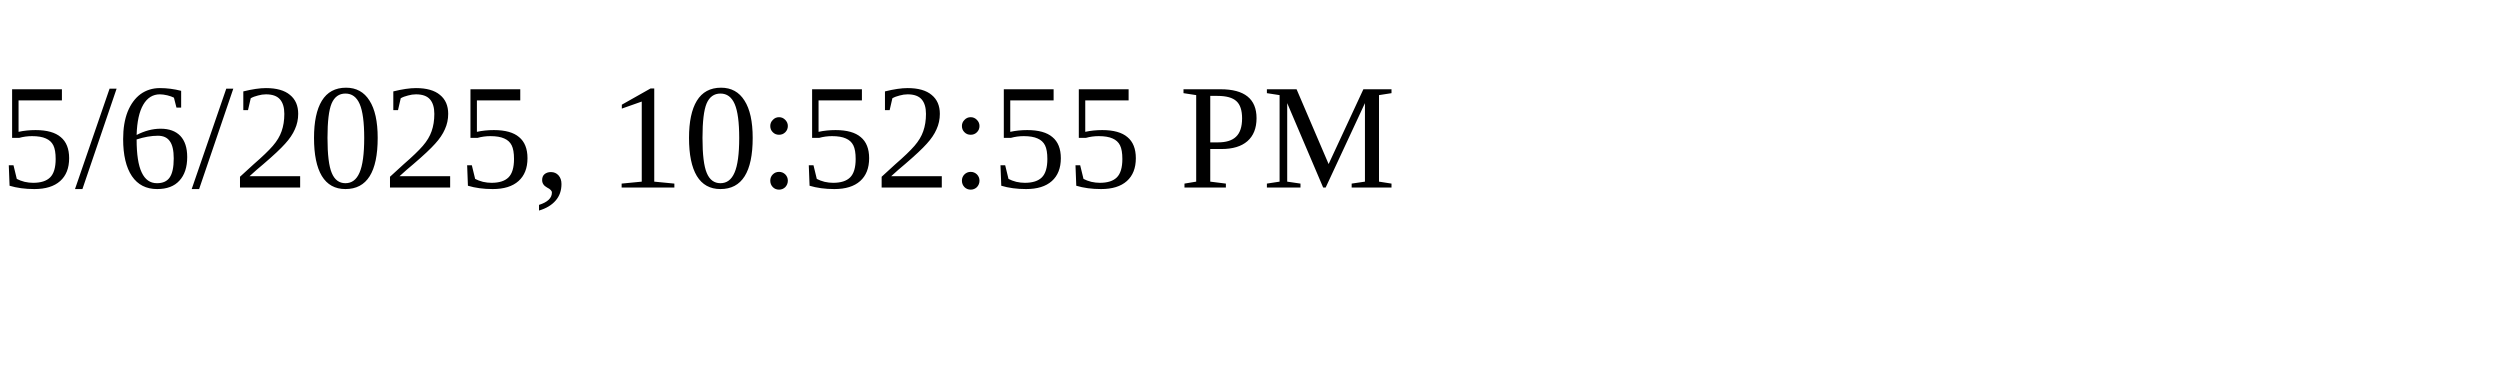
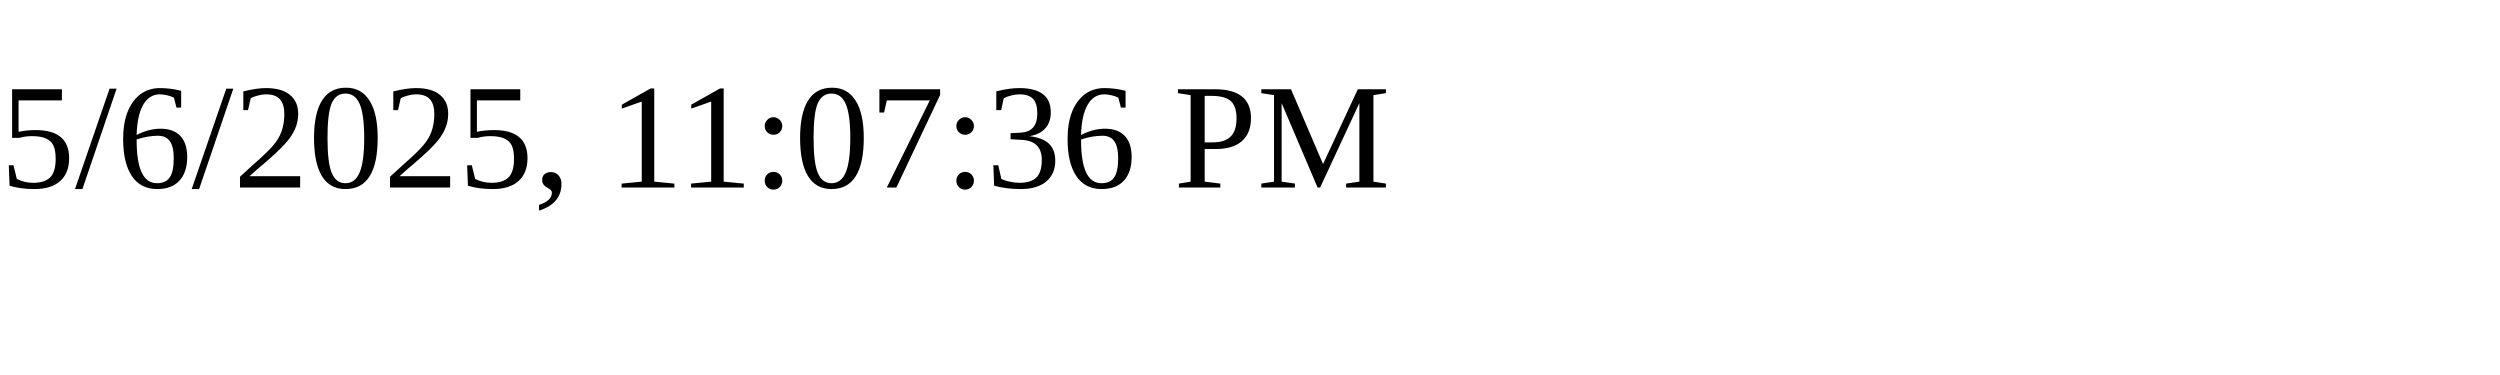
<svg xmlns="http://www.w3.org/2000/svg" height="30" width="200">
-   <text x="0" y="15">5/6/2025, 10:52:55 PM</text>
+   <text x="0" y="15">5/6/2025, 11:07:36 PM</text>
</svg>
